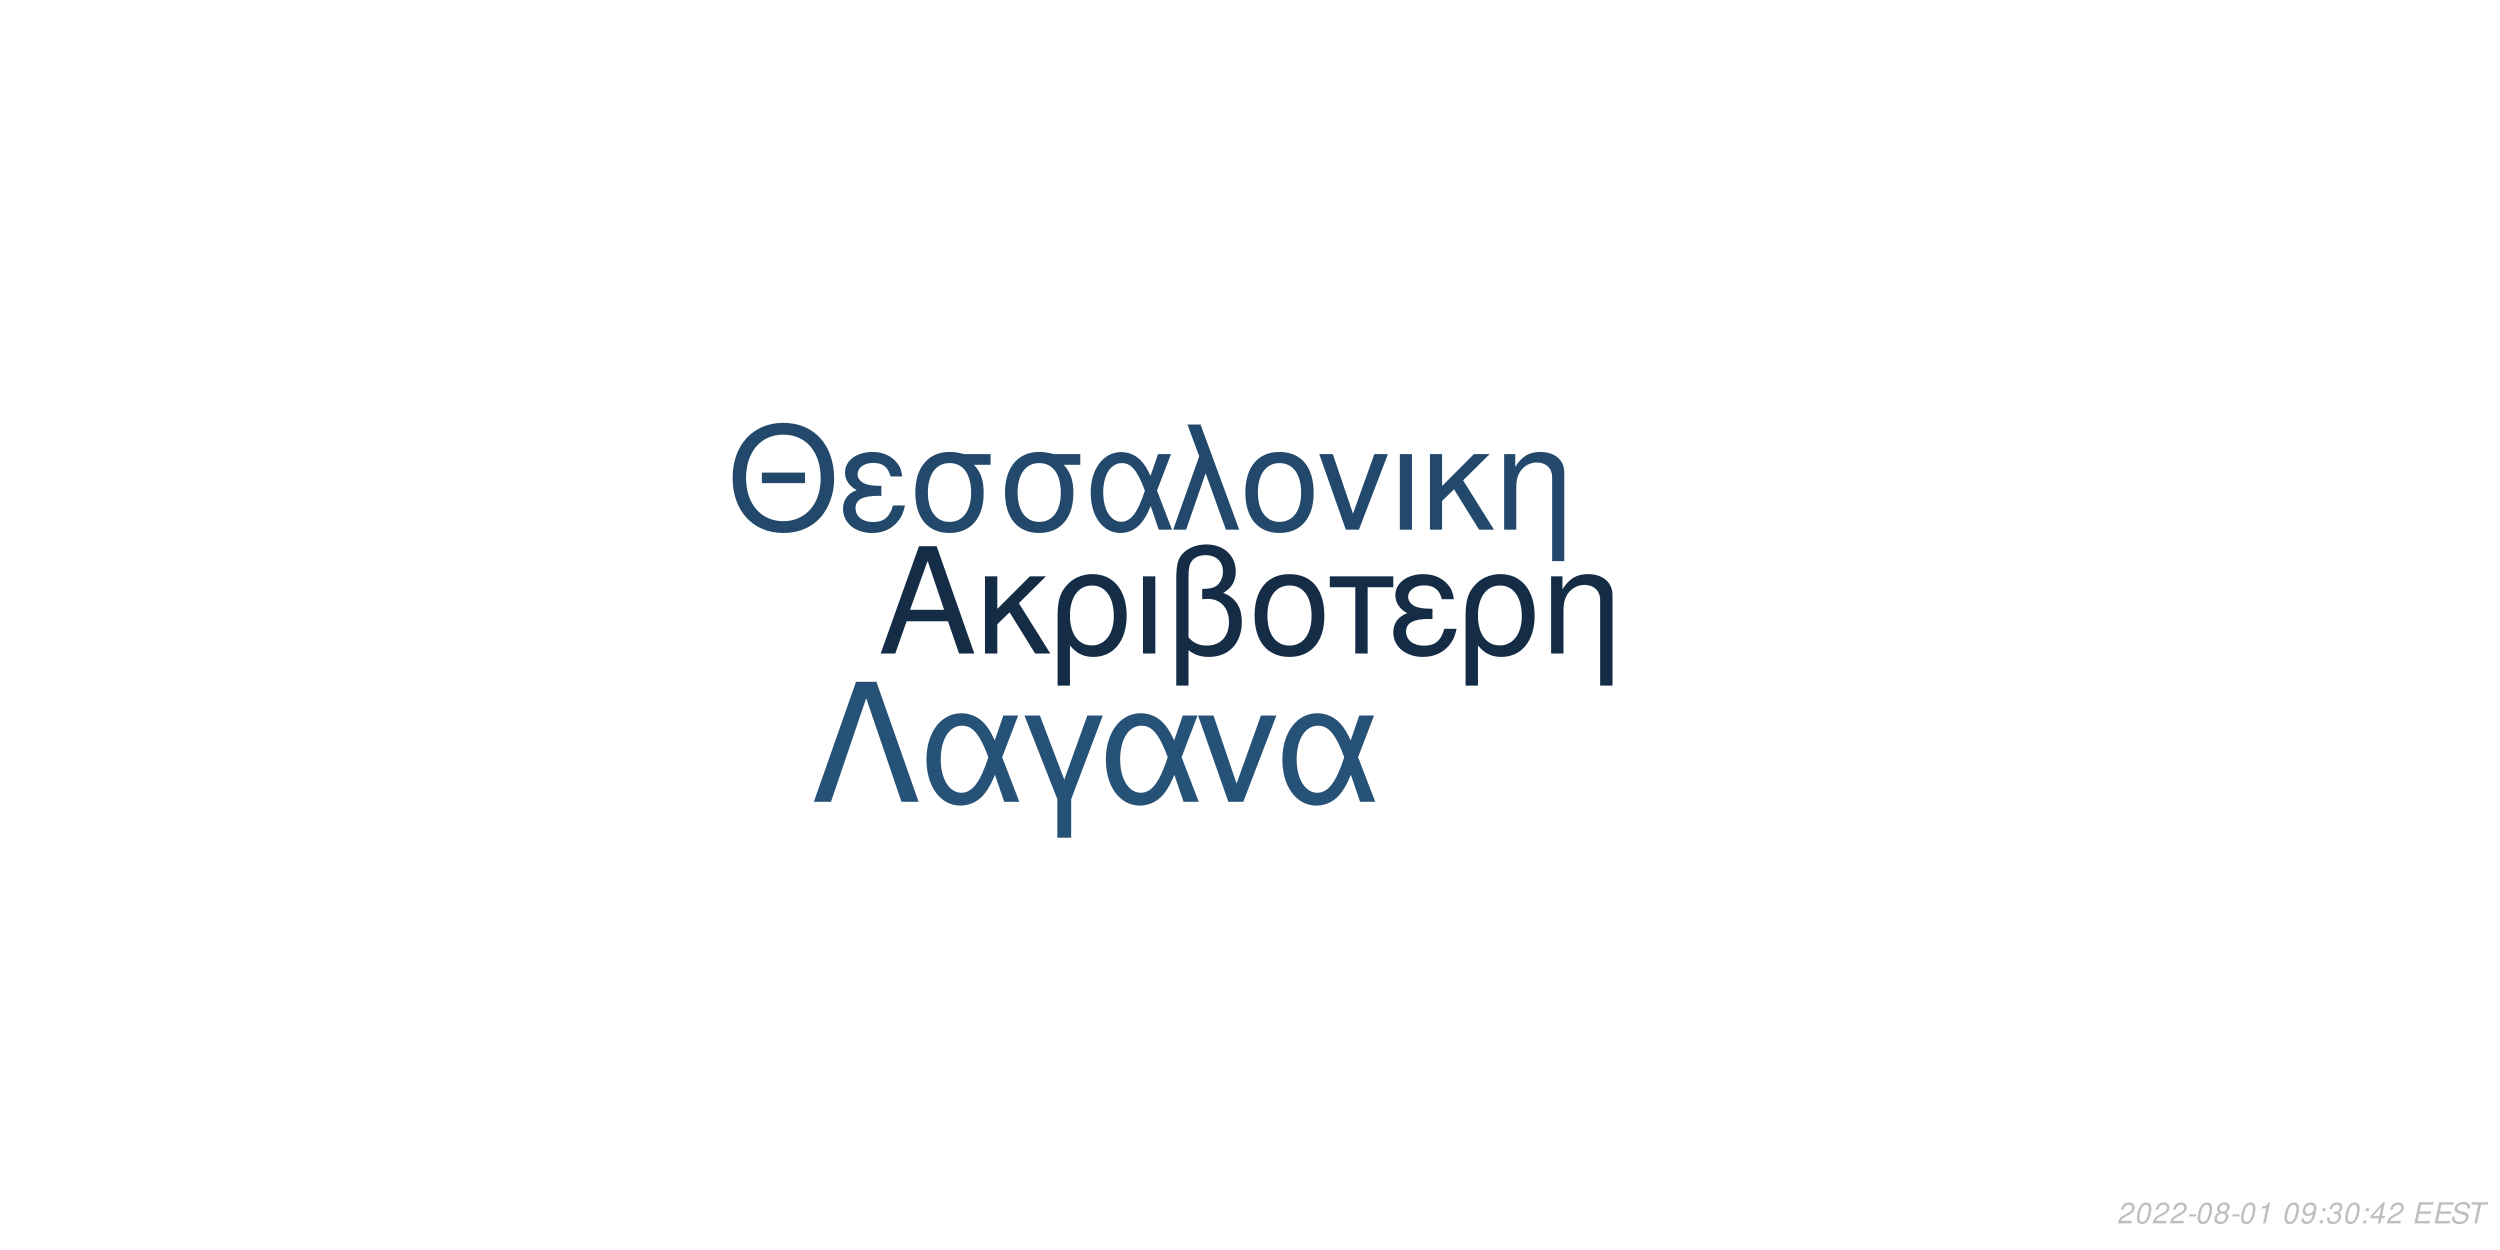
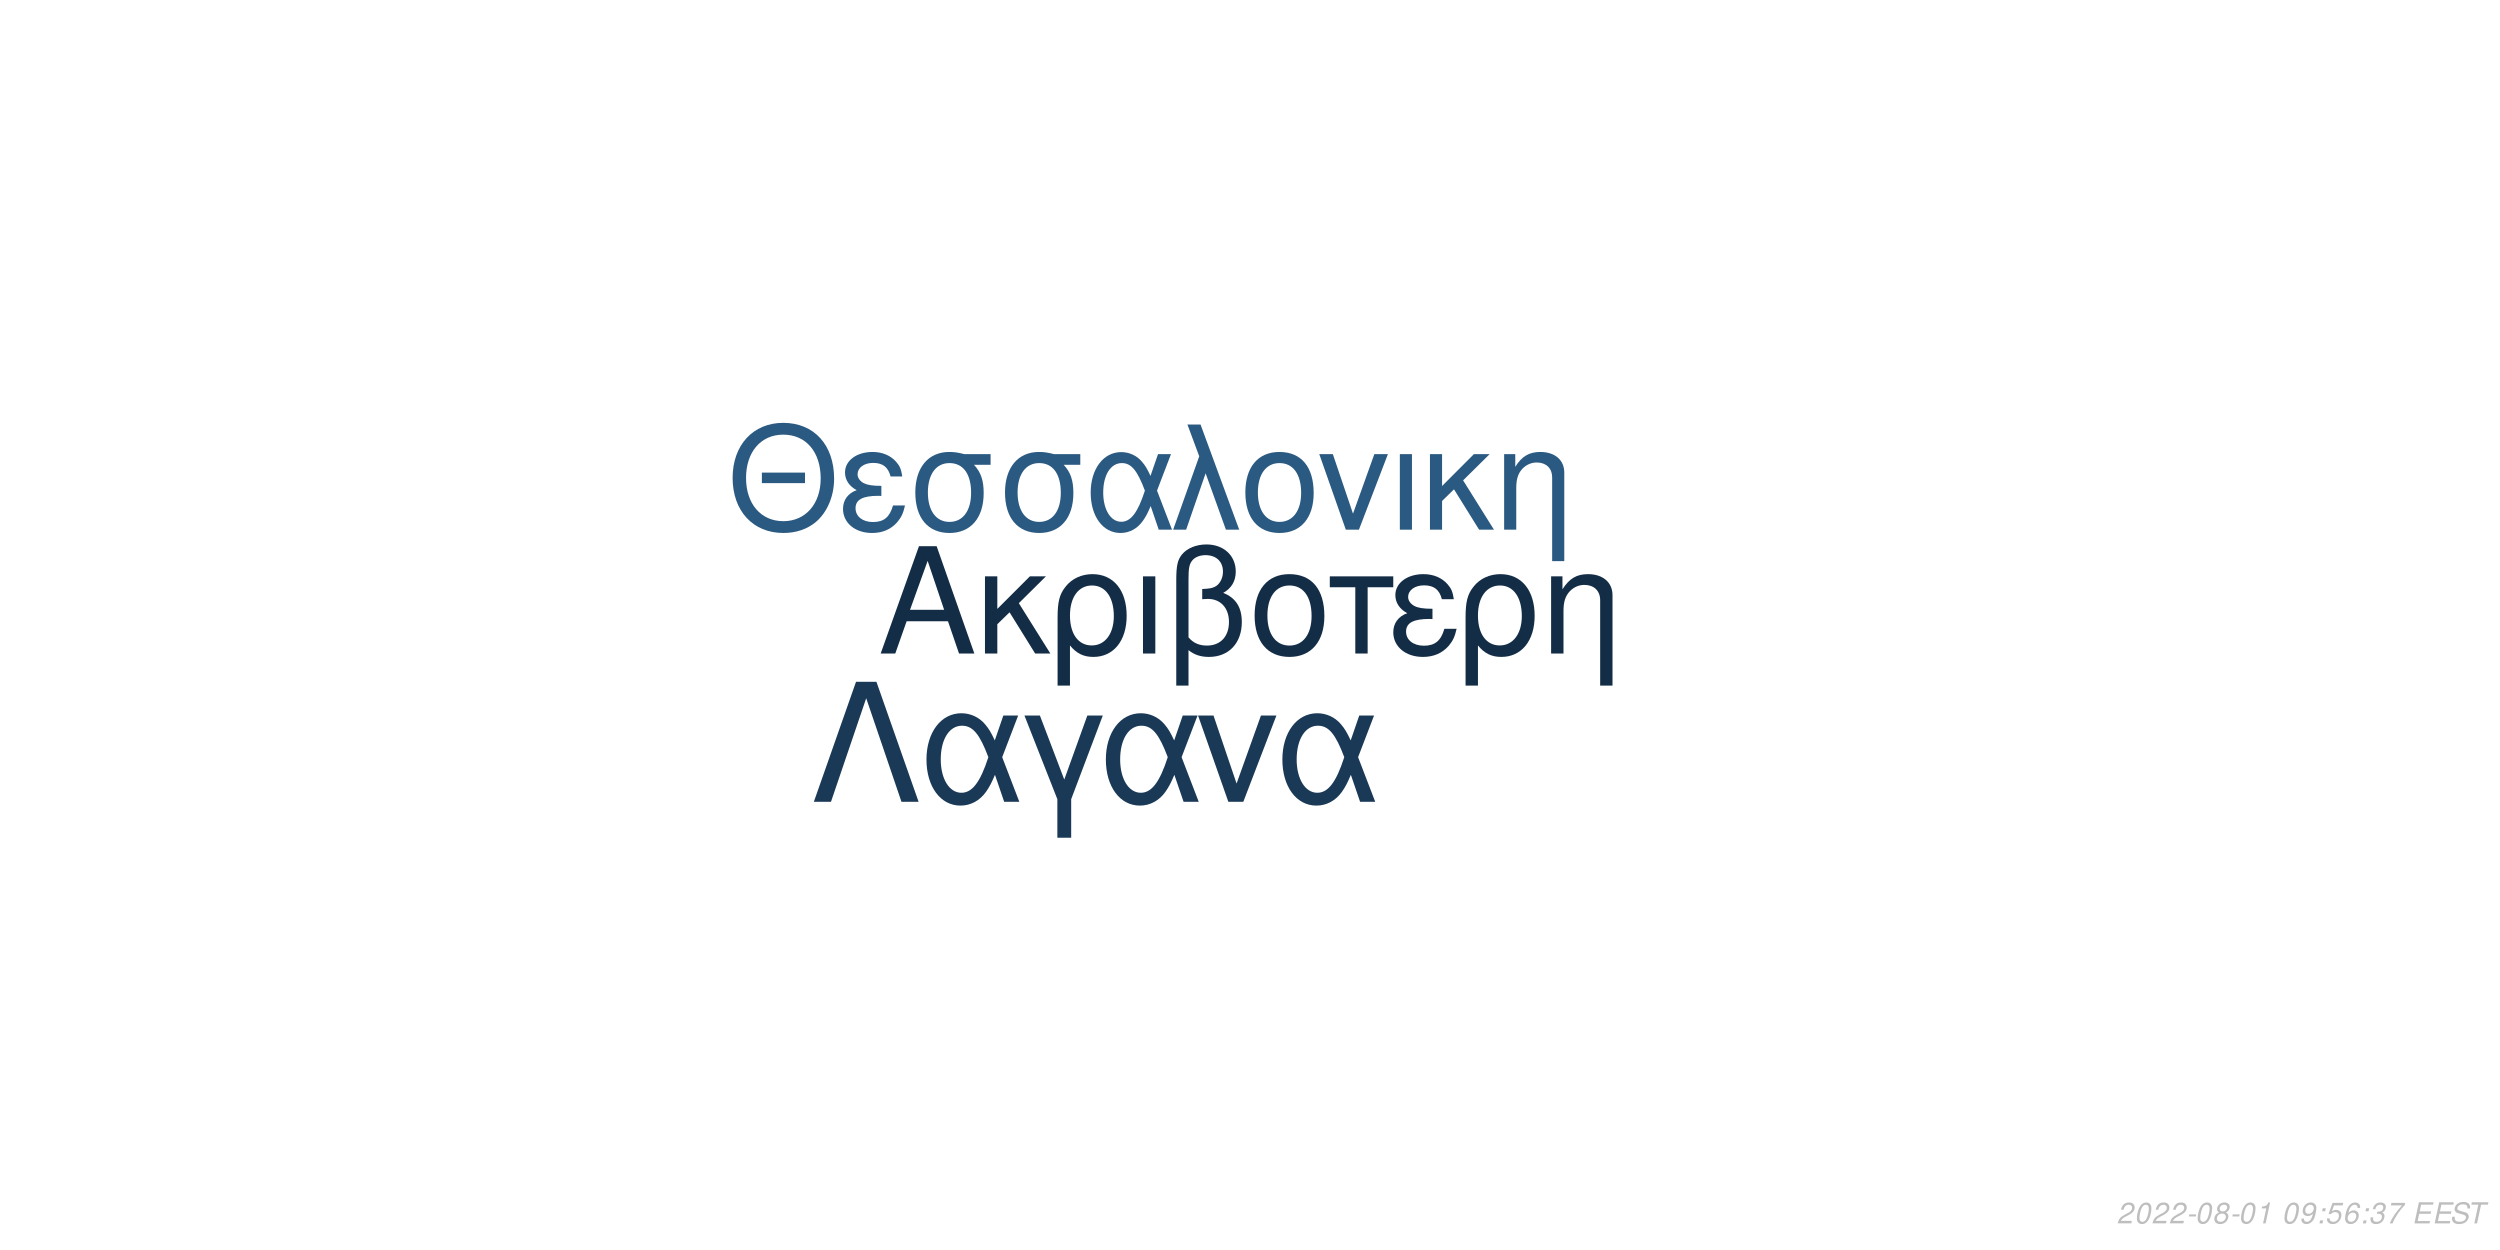
<svg xmlns="http://www.w3.org/2000/svg" xmlns:xlink="http://www.w3.org/1999/xlink" width="864pt" height="432pt" viewBox="0 0 864 432" version="1.1">
  <defs>
    <g>
      <symbol overflow="visible" id="glyph0-0">
        <path style="stroke:none;" d="" />
      </symbol>
      <symbol overflow="visible" id="glyph0-1">
        <path style="stroke:none;" d="M 24.125 -11.141 L 27.938 0 L 33.234 0 L 20.203 -37.094 L 14.094 -37.094 L 0.859 0 L 5.906 0 L 9.828 -11.141 Z M 22.797 -15.109 L 11 -15.109 L 17.094 -32.016 Z M 22.797 -15.109 " />
      </symbol>
      <symbol overflow="visible" id="glyph0-2">
        <path style="stroke:none;" d="M 7.172 -15.422 L 7.172 -26.672 L 2.906 -26.672 L 2.906 0 L 7.172 0 L 7.172 -10.125 L 11.406 -14.25 L 20.25 0 L 25.5 0 L 14.609 -17.406 L 23.969 -26.672 L 18.422 -26.672 Z M 7.172 -15.422 " />
      </symbol>
      <symbol overflow="visible" id="glyph0-3">
        <path style="stroke:none;" d="M 3 11.094 L 7.281 11.094 L 7.281 -2.797 C 9.516 -0.047 11.953 1.172 15.375 1.172 C 22.344 1.172 26.875 -4.422 26.875 -13.031 C 26.875 -21.891 22.297 -27.438 15.062 -27.438 C 11.297 -27.438 7.984 -25.906 5.797 -23.156 C 3.672 -20.516 3 -17.969 3 -12.359 Z M 14.906 -23.516 C 19.547 -23.516 22.438 -19.438 22.438 -12.922 C 22.438 -6.812 19.391 -2.797 14.812 -2.797 C 10.172 -2.797 7.281 -6.766 7.281 -13.125 C 7.281 -19.484 10.234 -23.516 14.906 -23.516 Z M 14.906 -23.516 " />
      </symbol>
      <symbol overflow="visible" id="glyph0-4">
        <path style="stroke:none;" d="M 3.516 0 L 7.781 0 L 7.781 -26.672 L 3.516 -26.672 Z M 3.516 0 " />
      </symbol>
      <symbol overflow="visible" id="glyph0-5">
        <path style="stroke:none;" d="M 4.016 11.094 L 8.25 11.094 L 8.25 -1.172 C 10.172 0.406 12.422 1.172 15.312 1.172 C 22.188 1.172 26.672 -3.609 26.672 -10.891 C 26.672 -15.984 24.578 -19.234 20.25 -20.969 C 23.109 -22.547 24.578 -25.031 24.578 -28.344 C 24.578 -33.844 20.406 -37.703 14.453 -37.703 C 10.938 -37.703 7.734 -36.391 6 -34.25 C 4.484 -32.422 4.016 -30.328 4.016 -25.391 Z M 8.25 -25.656 C 8.25 -29.359 8.5 -30.844 9.469 -32.062 C 10.375 -33.281 12.156 -34 14.094 -34 C 17.812 -34 20.156 -31.812 20.156 -28.297 C 20.156 -25.953 18.984 -23.812 17.297 -23.047 C 16.281 -22.547 15.469 -22.438 12.984 -22.297 L 12.984 -18.781 C 13.734 -18.828 14.344 -18.875 14.969 -18.875 C 19.344 -18.875 22.234 -15.719 22.234 -10.891 C 22.234 -5.906 19.281 -2.75 14.656 -2.75 C 11.953 -2.75 9.922 -3.609 8.25 -5.594 Z M 8.25 -25.656 " />
      </symbol>
      <symbol overflow="visible" id="glyph0-6">
        <path style="stroke:none;" d="M 14.094 -27.438 C 6.562 -27.438 2.094 -22.094 2.094 -13.125 C 2.094 -4.125 6.562 1.172 14.141 1.172 C 21.672 1.172 26.203 -4.172 26.203 -12.922 C 26.203 -22.188 21.828 -27.438 14.094 -27.438 Z M 14.141 -23.516 C 18.938 -23.516 21.781 -19.594 21.781 -12.984 C 21.781 -6.672 18.828 -2.75 14.141 -2.75 C 9.422 -2.75 6.516 -6.672 6.516 -13.125 C 6.516 -19.594 9.422 -23.516 14.141 -23.516 Z M 14.141 -23.516 " />
      </symbol>
      <symbol overflow="visible" id="glyph0-7">
        <path style="stroke:none;" d="M 7.891 0 L 12.156 0 L 12.156 -22.906 L 21.016 -22.906 L 21.016 -26.672 L -0.922 -26.672 L -0.922 -22.906 L 7.891 -22.906 Z M 7.891 0 " />
      </symbol>
      <symbol overflow="visible" id="glyph0-8">
        <path style="stroke:none;" d="M 14.562 -15.469 C 11.344 -15.469 9.562 -15.781 8.297 -16.438 C 6.922 -17.203 6.156 -18.328 6.156 -19.547 C 6.156 -21.891 8.453 -23.562 11.656 -23.562 C 15.062 -23.562 16.953 -22.094 17.812 -18.781 L 21.938 -18.781 C 21.578 -21.266 21.062 -22.5 19.797 -23.922 C 17.812 -26.203 14.906 -27.438 11.453 -27.438 C 5.797 -27.438 1.734 -24.375 1.734 -20.203 C 1.734 -17.609 3.156 -15.375 5.859 -13.938 C 2.797 -12.875 1.016 -10.484 1.016 -7.328 C 1.016 -2.391 5.297 1.172 11.25 1.172 C 14.969 1.172 17.906 -0.109 20.156 -2.641 C 21.578 -4.328 22.297 -5.797 22.906 -8.547 L 18.672 -8.547 C 17.5 -4.422 15.422 -2.703 11.609 -2.703 C 7.938 -2.703 5.438 -4.688 5.438 -7.578 C 5.438 -10.578 7.938 -11.953 13.484 -11.953 C 13.641 -11.953 14.094 -11.953 14.562 -11.906 Z M 14.562 -15.469 " />
      </symbol>
      <symbol overflow="visible" id="glyph0-9">
        <path style="stroke:none;" d="M 3.562 -26.672 L 3.562 0 L 7.844 0 L 7.844 -14.703 C 7.844 -17.906 8.5 -19.891 10.031 -21.531 C 11.406 -22.953 13.188 -23.719 15.062 -23.719 C 18.375 -23.719 20.516 -21.672 20.516 -18.469 L 20.516 11.094 L 24.781 11.094 L 24.781 -20.156 C 24.781 -24.578 21.469 -27.438 16.328 -27.438 C 12.359 -27.438 9.828 -25.906 7.484 -22.188 L 7.484 -26.672 Z M 3.562 -26.672 " />
      </symbol>
      <symbol overflow="visible" id="glyph1-0">
        <path style="stroke:none;" d="" />
      </symbol>
      <symbol overflow="visible" id="glyph1-1">
        <path style="stroke:none;" d="M 26.859 -19.734 L 11.953 -19.734 L 11.953 -16.094 L 26.859 -16.094 Z M 19.328 -36.922 C 8.922 -36.922 1.844 -29.25 1.844 -17.891 C 1.844 -6.484 8.875 1.141 19.391 1.141 C 23.812 1.141 27.703 -0.203 30.641 -2.688 C 34.578 -6.031 36.922 -11.656 36.922 -17.594 C 36.922 -29.297 30 -36.922 19.328 -36.922 Z M 19.328 -32.844 C 27.203 -32.844 32.281 -26.906 32.281 -17.688 C 32.281 -8.922 27.062 -2.938 19.391 -2.938 C 11.609 -2.938 6.484 -8.922 6.484 -17.891 C 6.484 -26.859 11.609 -32.844 19.328 -32.844 Z M 19.328 -32.844 " />
      </symbol>
      <symbol overflow="visible" id="glyph1-2">
        <path style="stroke:none;" d="M 14.25 -15.141 C 11.109 -15.141 9.375 -15.453 8.125 -16.094 C 6.781 -16.844 6.031 -17.938 6.031 -19.141 C 6.031 -21.422 8.266 -23.078 11.406 -23.078 C 14.75 -23.078 16.594 -21.625 17.438 -18.391 L 21.469 -18.391 C 21.125 -20.828 20.625 -22.031 19.391 -23.422 C 17.438 -25.656 14.594 -26.859 11.219 -26.859 C 5.688 -26.859 1.688 -23.875 1.688 -19.781 C 1.688 -17.234 3.094 -15.047 5.734 -13.656 C 2.734 -12.609 1 -10.266 1 -7.172 C 1 -2.344 5.188 1.141 11.016 1.141 C 14.656 1.141 17.547 -0.094 19.734 -2.594 C 21.125 -4.234 21.828 -5.688 22.422 -8.375 L 18.281 -8.375 C 17.141 -4.328 15.094 -2.641 11.359 -2.641 C 7.766 -2.641 5.328 -4.578 5.328 -7.422 C 5.328 -10.359 7.766 -11.703 13.203 -11.703 C 13.359 -11.703 13.797 -11.703 14.25 -11.656 Z M 14.25 -15.141 " />
      </symbol>
      <symbol overflow="visible" id="glyph1-3">
        <path style="stroke:none;" d="M 29 -26.109 L 19.938 -26.109 C 17.594 -26.703 16.438 -26.859 14.703 -26.859 C 7.469 -26.859 2.984 -21.469 2.984 -12.859 C 2.984 -4.031 7.375 1.141 14.797 1.141 C 22.172 1.141 26.609 -4.078 26.609 -12.656 C 26.609 -17.047 25.656 -19.828 23.266 -22.422 L 29 -22.422 Z M 14.797 -23.016 C 19.531 -23.016 22.266 -19.234 22.266 -12.75 C 22.266 -6.531 19.438 -2.688 14.797 -2.688 C 10.172 -2.688 7.328 -6.531 7.328 -12.859 C 7.328 -19.188 10.172 -23.016 14.797 -23.016 Z M 14.797 -23.016 " />
      </symbol>
      <symbol overflow="visible" id="glyph1-4">
        <path style="stroke:none;" d="M 29.344 -26.109 L 24.859 -26.109 L 22.266 -18.578 C 21.125 -21.031 20.484 -22.125 19.328 -23.469 C 17.547 -25.609 14.906 -26.812 12.156 -26.812 C 5.984 -26.812 1.594 -20.984 1.594 -12.812 C 1.594 -4.578 5.828 1.141 11.906 1.141 C 14.953 1.141 17.734 -0.344 19.625 -3.047 C 20.672 -4.531 21.281 -5.688 22.328 -8.172 L 25.109 0 L 29.703 0 L 24.516 -13.5 Z M 20.328 -13.5 C 17.891 -5.922 15.453 -2.734 12.156 -2.734 C 8.516 -2.734 5.922 -6.922 5.922 -12.812 C 5.922 -18.938 8.516 -23.016 12.359 -23.016 C 15.594 -23.016 17.688 -20.531 20.328 -13.5 Z M 20.328 -13.5 " />
      </symbol>
      <symbol overflow="visible" id="glyph1-5">
        <path style="stroke:none;" d="M 1.094 0 L 5.578 0 L 12.312 -19.484 L 19.328 0 L 23.922 0 L 10.562 -36.328 L 6.031 -36.328 L 10.109 -25.359 Z M 1.094 0 " />
      </symbol>
      <symbol overflow="visible" id="glyph1-6">
        <path style="stroke:none;" d="M 13.797 -26.859 C 6.422 -26.859 2.047 -21.625 2.047 -12.859 C 2.047 -4.031 6.422 1.141 13.859 1.141 C 21.234 1.141 25.656 -4.078 25.656 -12.656 C 25.656 -21.719 21.375 -26.859 13.797 -26.859 Z M 13.859 -23.016 C 18.531 -23.016 21.328 -19.188 21.328 -12.703 C 21.328 -6.531 18.438 -2.688 13.859 -2.688 C 9.219 -2.688 6.375 -6.531 6.375 -12.859 C 6.375 -19.188 9.219 -23.016 13.859 -23.016 Z M 13.859 -23.016 " />
      </symbol>
      <symbol overflow="visible" id="glyph1-7">
        <path style="stroke:none;" d="M 14.297 0 L 24.312 -26.109 L 19.625 -26.109 L 12.25 -5.531 L 5.281 -26.109 L 0.594 -26.109 L 9.766 0 Z M 14.297 0 " />
      </symbol>
      <symbol overflow="visible" id="glyph1-8">
        <path style="stroke:none;" d="M 3.438 0 L 7.625 0 L 7.625 -26.109 L 3.438 -26.109 Z M 3.438 0 " />
      </symbol>
      <symbol overflow="visible" id="glyph1-9">
        <path style="stroke:none;" d="M 7.031 -15.094 L 7.031 -26.109 L 2.844 -26.109 L 2.844 0 L 7.031 0 L 7.031 -9.922 L 11.156 -13.953 L 19.828 0 L 24.969 0 L 14.297 -17.047 L 23.469 -26.109 L 18.031 -26.109 Z M 7.031 -15.094 " />
      </symbol>
      <symbol overflow="visible" id="glyph1-10">
        <path style="stroke:none;" d="M 3.484 -26.109 L 3.484 0 L 7.672 0 L 7.672 -14.406 C 7.672 -17.547 8.328 -19.484 9.812 -21.078 C 11.156 -22.469 12.906 -23.219 14.75 -23.219 C 17.984 -23.219 20.078 -21.234 20.078 -18.094 L 20.078 10.859 L 24.266 10.859 L 24.266 -19.734 C 24.266 -24.062 21.031 -26.859 16 -26.859 C 12.109 -26.859 9.609 -25.359 7.328 -21.719 L 7.328 -26.109 Z M 3.484 -26.109 " />
      </symbol>
      <symbol overflow="visible" id="glyph2-0">
        <path style="stroke:none;" d="" />
      </symbol>
      <symbol overflow="visible" id="glyph2-1">
        <path style="stroke:none;" d="M 22.531 -41.484 L 15.484 -41.484 L 0.906 0 L 6.828 0 L 19 -35.797 L 31.188 0 L 37.109 0 Z M 22.531 -41.484 " />
      </symbol>
      <symbol overflow="visible" id="glyph2-2">
        <path style="stroke:none;" d="M 33.516 -29.812 L 28.391 -29.812 L 25.438 -21.219 C 24.125 -24.016 23.391 -25.266 22.078 -26.797 C 20.031 -29.25 17.016 -30.609 13.891 -30.609 C 6.828 -30.609 1.828 -23.953 1.828 -14.625 C 1.828 -5.234 6.656 1.312 13.594 1.312 C 17.078 1.312 20.266 -0.391 22.422 -3.469 C 23.609 -5.172 24.297 -6.484 25.5 -9.328 L 28.688 0 L 33.922 0 L 28 -15.422 Z M 23.219 -15.422 C 20.422 -6.766 17.641 -3.125 13.891 -3.125 C 9.734 -3.125 6.766 -7.906 6.766 -14.625 C 6.766 -21.625 9.734 -26.297 14.109 -26.297 C 17.812 -26.297 20.203 -23.453 23.219 -15.422 Z M 23.219 -15.422 " />
      </symbol>
      <symbol overflow="visible" id="glyph2-3">
        <path style="stroke:none;" d="M 12.062 12.406 L 16.844 12.406 L 16.844 -0.906 L 27.766 -29.812 L 22.422 -29.812 L 14.453 -7.688 L 6.031 -29.812 L 0.688 -29.812 L 12.062 -0.906 Z M 12.062 12.406 " />
      </symbol>
      <symbol overflow="visible" id="glyph2-4">
        <path style="stroke:none;" d="M 16.328 0 L 27.766 -29.812 L 22.422 -29.812 L 14 -6.312 L 6.031 -29.812 L 0.688 -29.812 L 11.156 0 Z M 16.328 0 " />
      </symbol>
      <symbol overflow="visible" id="glyph3-0">
        <path style="stroke:none;" d="" />
      </symbol>
      <symbol overflow="visible" id="glyph3-1">
        <path style="stroke:none;" d="M 5.234 -0.875 L 1.469 -0.875 C 1.641 -1.375 2.203 -1.891 3.109 -2.344 L 4.234 -2.938 C 5.562 -3.625 6.219 -4.469 6.219 -5.484 C 6.219 -5.938 6.062 -6.359 5.797 -6.656 C 5.469 -7.047 4.984 -7.234 4.312 -7.234 C 2.766 -7.234 1.891 -6.453 1.484 -4.734 L 2.375 -4.734 C 2.484 -5.188 2.609 -5.484 2.797 -5.75 C 3.094 -6.203 3.609 -6.453 4.188 -6.453 C 4.891 -6.453 5.344 -6.031 5.344 -5.375 C 5.344 -4.703 4.859 -4.094 4.016 -3.656 L 2.984 -3.125 C 1.234 -2.188 0.797 -1.656 0.344 -0.016 L 5.047 -0.016 Z M 5.234 -0.875 " />
      </symbol>
      <symbol overflow="visible" id="glyph3-2">
        <path style="stroke:none;" d="M 4.203 -7.234 C 3.375 -7.234 2.688 -6.812 2.125 -5.984 C 1.484 -5.047 0.984 -3.188 0.984 -1.734 C 0.984 -1.109 1.172 -0.562 1.484 -0.266 C 1.797 0.047 2.281 0.234 2.766 0.234 C 3.625 0.234 4.281 -0.156 4.859 -1.016 C 5.516 -1.953 6 -3.797 6 -5.266 C 6 -6.5 5.328 -7.234 4.203 -7.234 Z M 4.094 -6.453 C 4.734 -6.453 5.125 -5.984 5.125 -5.156 C 5.125 -4.203 4.781 -2.625 4.406 -1.812 C 3.984 -0.938 3.516 -0.547 2.875 -0.547 C 2.25 -0.547 1.875 -1.031 1.875 -1.828 C 1.875 -2.797 2.203 -4.344 2.594 -5.203 C 2.984 -6.047 3.453 -6.453 4.094 -6.453 Z M 4.094 -6.453 " />
      </symbol>
      <symbol overflow="visible" id="glyph3-3">
        <path style="stroke:none;" d="M 3.516 -3.125 L 1.125 -3.125 L 0.969 -2.406 L 3.359 -2.406 Z M 3.516 -3.125 " />
      </symbol>
      <symbol overflow="visible" id="glyph3-4">
        <path style="stroke:none;" d="M 4.766 -3.797 C 5.078 -3.969 5.234 -4.078 5.438 -4.234 C 5.812 -4.594 6.062 -5.172 6.062 -5.734 C 6.062 -6.625 5.344 -7.234 4.266 -7.234 C 2.812 -7.234 1.703 -6.219 1.703 -4.875 C 1.703 -4.406 1.875 -4.125 2.359 -3.812 C 1.297 -3.312 0.75 -2.516 0.75 -1.469 C 0.75 -0.438 1.547 0.234 2.812 0.234 C 3.656 0.234 4.359 -0.094 4.938 -0.734 C 5.359 -1.234 5.609 -1.859 5.609 -2.438 C 5.609 -3.047 5.312 -3.516 4.766 -3.797 Z M 4.109 -6.453 C 4.797 -6.453 5.188 -6.125 5.188 -5.578 C 5.188 -5.266 5.062 -4.922 4.859 -4.672 C 4.562 -4.312 4.188 -4.156 3.656 -4.156 C 2.984 -4.156 2.594 -4.453 2.594 -4.984 C 2.594 -5.859 3.203 -6.453 4.109 -6.453 Z M 3.453 -3.406 C 4.234 -3.406 4.734 -2.984 4.734 -2.312 C 4.734 -1.312 3.922 -0.547 2.875 -0.547 C 2.125 -0.547 1.625 -0.969 1.625 -1.625 C 1.625 -2.609 2.438 -3.406 3.453 -3.406 Z M 3.453 -3.406 " />
      </symbol>
      <symbol overflow="visible" id="glyph3-5">
        <path style="stroke:none;" d="M 3.703 -5.188 L 2.594 0 L 3.469 0 L 5.016 -7.234 L 4.438 -7.234 C 3.906 -6.156 3.688 -6.016 2.234 -5.812 L 2.109 -5.188 Z M 3.703 -5.188 " />
      </symbol>
      <symbol overflow="visible" id="glyph3-6">
        <path style="stroke:none;" d="" />
      </symbol>
      <symbol overflow="visible" id="glyph3-7">
        <path style="stroke:none;" d="M 0.844 -1.656 C 0.844 -1.547 0.844 -1.438 0.844 -1.375 C 0.844 -0.406 1.531 0.234 2.578 0.234 C 3.203 0.234 3.766 0.016 4.297 -0.438 C 4.938 -1 5.312 -1.656 5.594 -2.719 C 5.844 -3.672 6.016 -4.766 6.016 -5.375 C 6.016 -5.844 5.844 -6.328 5.547 -6.656 C 5.203 -7.031 4.703 -7.234 4.062 -7.234 C 2.516 -7.234 1.297 -5.938 1.297 -4.266 C 1.297 -3.203 1.984 -2.547 3.047 -2.547 C 3.484 -2.547 3.953 -2.672 4.281 -2.891 C 4.406 -2.984 4.547 -3.078 4.828 -3.344 C 4.438 -1.484 3.703 -0.547 2.703 -0.547 C 2.109 -0.547 1.719 -0.938 1.719 -1.547 L 1.719 -1.656 Z M 3.953 -6.453 C 4.625 -6.453 5.141 -5.953 5.141 -5.281 C 5.141 -4.188 4.312 -3.312 3.297 -3.312 C 2.594 -3.312 2.172 -3.734 2.172 -4.453 C 2.172 -5.562 2.984 -6.453 3.953 -6.453 Z M 3.953 -6.453 " />
      </symbol>
      <symbol overflow="visible" id="glyph3-8">
        <path style="stroke:none;" d="M 2.359 -1.031 L 1.312 -1.031 L 1.094 0 L 2.141 0 Z M 3.266 -5.234 L 2.219 -5.234 L 2 -4.203 L 3.047 -4.203 Z M 3.266 -5.234 " />
      </symbol>
      <symbol overflow="visible" id="glyph3-9">
+         <path style="stroke:none;" d="M 6.297 -7.094 L 2.594 -7.094 L 1.234 -3.234 L 2.047 -3.234 C 2.656 -3.766 2.938 -3.906 3.531 -3.906 C 4.328 -3.906 4.797 -3.453 4.797 -2.688 C 4.797 -1.438 3.969 -0.547 2.828 -0.547 C 2.031 -0.547 1.609 -0.938 1.578 -1.734 L 0.703 -1.734 L 0.703 -1.516 C 0.703 -0.938 0.844 -0.547 1.188 -0.266 C 1.562 0.062 2.078 0.234 2.703 0.234 C 3.656 0.234 4.391 -0.156 4.984 -0.922 C 5.422 -1.5 5.672 -2.234 5.672 -2.953 C 5.672 -4 4.938 -4.672 3.812 -4.672 C 3.328 -4.672 2.906 -4.547 2.406 -4.234 L 3.109 -6.219 L 6.109 -6.219 Z M 6.297 -7.094 " />
+       </symbol>
+       <symbol overflow="visible" id="glyph3-10">
+         <path style="stroke:none;" d="M 6.125 -5.344 L 6.141 -5.625 C 6.141 -6.609 5.453 -7.234 4.391 -7.234 C 3.438 -7.234 2.641 -6.719 2.016 -5.703 C 1.422 -4.781 0.938 -2.953 0.938 -1.688 C 0.938 -0.516 1.688 0.234 2.859 0.234 C 3.703 0.234 4.438 -0.156 5 -0.875 C 5.406 -1.422 5.672 -2.156 5.672 -2.766 C 5.672 -3.812 4.969 -4.5 3.906 -4.5 C 3.234 -4.5 2.672 -4.234 2.094 -3.625 C 2.406 -5.375 3.234 -6.453 4.25 -6.453 C 4.703 -6.453 5.062 -6.234 5.172 -5.844 C 5.203 -5.719 5.234 -5.578 5.25 -5.344 Z M 3.656 -3.734 C 4.344 -3.734 4.797 -3.281 4.797 -2.625 C 4.797 -1.469 3.984 -0.547 2.984 -0.547 C 2.297 -0.547 1.812 -1.047 1.812 -1.766 C 1.812 -2.859 2.625 -3.734 3.656 -3.734 Z M 3.656 -3.734 " />
+       </symbol>
+       <symbol overflow="visible" id="glyph3-11">
        <path style="stroke:none;" d="M 2.922 -3.312 C 3.125 -3.344 3.234 -3.344 3.375 -3.344 C 4.203 -3.344 4.688 -3 4.688 -2.406 C 4.688 -1.312 3.906 -0.547 2.781 -0.547 C 2.047 -0.547 1.594 -0.938 1.594 -1.562 C 1.594 -1.719 1.609 -1.844 1.656 -2.094 L 0.766 -2.094 C 0.734 -1.797 0.719 -1.641 0.719 -1.469 C 0.719 -0.375 1.406 0.234 2.641 0.234 C 3.547 0.234 4.297 -0.078 4.812 -0.656 C 5.266 -1.156 5.562 -1.875 5.562 -2.547 C 5.562 -3.125 5.344 -3.453 4.797 -3.734 C 5.641 -4.234 6.016 -4.844 6.016 -5.734 C 6.016 -6.656 5.312 -7.234 4.203 -7.234 C 3.375 -7.234 2.672 -6.938 2.188 -6.375 C 1.891 -6.031 1.703 -5.641 1.516 -4.906 L 2.391 -4.906 C 2.5 -5.359 2.594 -5.594 2.734 -5.812 C 3.047 -6.234 3.516 -6.453 4.078 -6.453 C 4.734 -6.453 5.141 -6.125 5.141 -5.578 C 5.141 -5.188 5.016 -4.797 4.797 -4.547 C 4.516 -4.234 4 -4.062 3.266 -4.062 L 3.078 -4.062 Z M 2.922 -3.312 " />
      </symbol>
-       <symbol overflow="visible" id="glyph3-10">
-         <path style="stroke:none;" d="M 3.625 -1.75 L 3.266 0 L 4.141 0 L 4.516 -1.75 L 5.562 -1.75 L 5.734 -2.531 L 4.688 -2.531 L 5.688 -7.234 L 5.016 -7.234 L 0.844 -2.672 L 0.641 -1.75 Z M 3.797 -2.531 L 1.594 -2.531 L 4.469 -5.703 Z M 3.797 -2.531 " />
+       <symbol overflow="visible" id="glyph3-12">
+         <path style="stroke:none;" d="M 6.703 -7.094 L 1.953 -7.094 L 1.766 -6.219 L 5.594 -6.219 C 3.344 -3.688 2.266 -2.109 1.375 0 L 2.344 0 C 3.031 -1.906 4.828 -4.594 6.547 -6.281 Z M 6.703 -7.094 " />
      </symbol>
-       <symbol overflow="visible" id="glyph3-11">
+       <symbol overflow="visible" id="glyph3-13">
        <path style="stroke:none;" d="M 2.547 -3.312 L 6.5 -3.312 L 6.688 -4.141 L 2.719 -4.141 L 3.219 -6.469 L 7.344 -6.469 L 7.516 -7.297 L 2.453 -7.297 L 0.906 0 L 6.125 0 L 6.297 -0.812 L 2.016 -0.812 Z M 2.547 -3.312 " />
      </symbol>
-       <symbol overflow="visible" id="glyph3-12">
+       <symbol overflow="visible" id="glyph3-14">
        <path style="stroke:none;" d="M 7.062 -5.156 C 7.125 -5.438 7.141 -5.562 7.141 -5.703 C 7.141 -6.156 6.938 -6.594 6.594 -6.891 C 6.188 -7.25 5.656 -7.406 4.875 -7.406 C 3.844 -7.406 3.047 -7.125 2.5 -6.562 C 2.094 -6.141 1.781 -5.438 1.781 -4.922 C 1.781 -4.297 2.219 -3.766 2.891 -3.562 L 4.594 -3.094 C 5.406 -2.859 5.734 -2.578 5.734 -2.094 C 5.734 -1.781 5.547 -1.406 5.266 -1.141 C 4.844 -0.766 4.266 -0.578 3.453 -0.578 C 2.328 -0.578 1.812 -0.984 1.812 -1.906 C 1.812 -2.047 1.812 -2.125 1.844 -2.312 L 0.984 -2.312 C 0.906 -2.062 0.891 -1.906 0.891 -1.688 C 0.891 -0.484 1.797 0.234 3.297 0.234 C 4.359 0.234 5.234 -0.062 5.812 -0.609 C 6.344 -1.078 6.688 -1.797 6.688 -2.375 C 6.688 -2.641 6.609 -2.906 6.453 -3.156 C 6.234 -3.5 5.938 -3.703 5.469 -3.828 L 3.75 -4.312 C 2.984 -4.547 2.734 -4.734 2.734 -5.188 C 2.734 -5.547 2.875 -5.844 3.188 -6.109 C 3.547 -6.438 4.031 -6.594 4.703 -6.594 C 5.266 -6.594 5.688 -6.484 5.906 -6.297 C 6.094 -6.125 6.219 -5.797 6.219 -5.516 C 6.219 -5.422 6.203 -5.344 6.188 -5.156 Z M 7.062 -5.156 " />
      </symbol>
-       <symbol overflow="visible" id="glyph3-13">
+       <symbol overflow="visible" id="glyph3-15">
        <path style="stroke:none;" d="M 4.938 -6.469 L 7.312 -6.469 L 7.484 -7.297 L 1.75 -7.297 L 1.578 -6.469 L 3.984 -6.469 L 2.609 0 L 3.547 0 Z M 4.938 -6.469 " />
      </symbol>
    </g>
  </defs>
  <g id="surface1">
    <rect x="0" y="0" width="864" height="432" style="fill:rgb(100%,100%,100%);fill-opacity:1;stroke:none;" />
-     <g style="fill:rgb(7.843%,17.255%,27.059%);fill-opacity:1;">
+     <g style="fill:rgb(7.843%,17.647%,27.451%);fill-opacity:1;">
      <use xlink:href="#glyph0-1" x="303.5" y="225.861" />
      <use xlink:href="#glyph0-2" x="337.5" y="225.861" />
      <use xlink:href="#glyph0-3" x="362.5" y="225.861" />
      <use xlink:href="#glyph0-4" x="391.5" y="225.861" />
      <use xlink:href="#glyph0-5" x="402.5" y="225.861" />
      <use xlink:href="#glyph0-6" x="431.5" y="225.861" />
      <use xlink:href="#glyph0-7" x="460.5" y="225.861" />
      <use xlink:href="#glyph0-8" x="480.5" y="225.861" />
      <use xlink:href="#glyph0-3" x="503.5" y="225.861" />
      <use xlink:href="#glyph0-9" x="532.5" y="225.861" />
    </g>
-     <g style="fill:rgb(13.333%,28.627%,42.353%);fill-opacity:1;">
+     <g style="fill:rgb(16.471%,34.902%,50.588%);fill-opacity:1;">
      <use xlink:href="#glyph1-1" x="251.348" y="183.058" />
      <use xlink:href="#glyph1-2" x="290.348" y="183.058" />
      <use xlink:href="#glyph1-3" x="313.348" y="183.058" />
      <use xlink:href="#glyph1-3" x="344.348" y="183.058" />
      <use xlink:href="#glyph1-4" x="375.348" y="183.058" />
      <use xlink:href="#glyph1-5" x="404.348" y="183.058" />
      <use xlink:href="#glyph1-6" x="428.348" y="183.058" />
      <use xlink:href="#glyph1-7" x="455.348" y="183.058" />
      <use xlink:href="#glyph1-8" x="480.348" y="183.058" />
      <use xlink:href="#glyph1-9" x="491.348" y="183.058" />
      <use xlink:href="#glyph1-10" x="516.348" y="183.058" />
    </g>
-     <g style="fill:rgb(15.294%,32.157%,47.059%);fill-opacity:1;">
+     <g style="fill:rgb(10.196%,22.353%,33.725%);fill-opacity:1;">
      <use xlink:href="#glyph2-1" x="280.359" y="277.105" />
      <use xlink:href="#glyph2-2" x="318.359" y="277.105" />
      <use xlink:href="#glyph2-3" x="353.359" y="277.105" />
      <use xlink:href="#glyph2-2" x="380.359" y="277.105" />
      <use xlink:href="#glyph2-4" x="413.359" y="277.105" />
      <use xlink:href="#glyph2-2" x="441.359" y="277.105" />
    </g>
    <g style="fill:rgb(74.51%,74.51%,74.51%);fill-opacity:1;">
      <use xlink:href="#glyph3-1" x="731.52" y="422.81" />
      <use xlink:href="#glyph3-2" x="737.52" y="422.81" />
      <use xlink:href="#glyph3-1" x="743.52" y="422.81" />
      <use xlink:href="#glyph3-1" x="749.52" y="422.81" />
      <use xlink:href="#glyph3-3" x="755.52" y="422.81" />
      <use xlink:href="#glyph3-2" x="758.52" y="422.81" />
      <use xlink:href="#glyph3-4" x="764.52" y="422.81" />
      <use xlink:href="#glyph3-3" x="770.52" y="422.81" />
      <use xlink:href="#glyph3-2" x="773.52" y="422.81" />
      <use xlink:href="#glyph3-5" x="779.52" y="422.81" />
      <use xlink:href="#glyph3-6" x="785.52" y="422.81" />
      <use xlink:href="#glyph3-2" x="788.52" y="422.81" />
      <use xlink:href="#glyph3-7" x="794.52" y="422.81" />
      <use xlink:href="#glyph3-8" x="800.52" y="422.81" />
      <use xlink:href="#glyph3-9" x="803.52" y="422.81" />
-       <use xlink:href="#glyph3-2" x="809.52" y="422.81" />
+       <use xlink:href="#glyph3-10" x="809.52" y="422.81" />
      <use xlink:href="#glyph3-8" x="815.52" y="422.81" />
-       <use xlink:href="#glyph3-10" x="818.52" y="422.81" />
-       <use xlink:href="#glyph3-1" x="824.52" y="422.81" />
+       <use xlink:href="#glyph3-11" x="818.52" y="422.81" />
+       <use xlink:href="#glyph3-12" x="824.52" y="422.81" />
      <use xlink:href="#glyph3-6" x="830.52" y="422.81" />
-       <use xlink:href="#glyph3-11" x="833.52" y="422.81" />
-       <use xlink:href="#glyph3-11" x="840.52" y="422.81" />
-       <use xlink:href="#glyph3-12" x="846.52" y="422.81" />
-       <use xlink:href="#glyph3-13" x="852.52" y="422.81" />
+       <use xlink:href="#glyph3-13" x="833.52" y="422.81" />
+       <use xlink:href="#glyph3-13" x="840.52" y="422.81" />
+       <use xlink:href="#glyph3-14" x="846.52" y="422.81" />
+       <use xlink:href="#glyph3-15" x="852.52" y="422.81" />
    </g>
  </g>
</svg>
